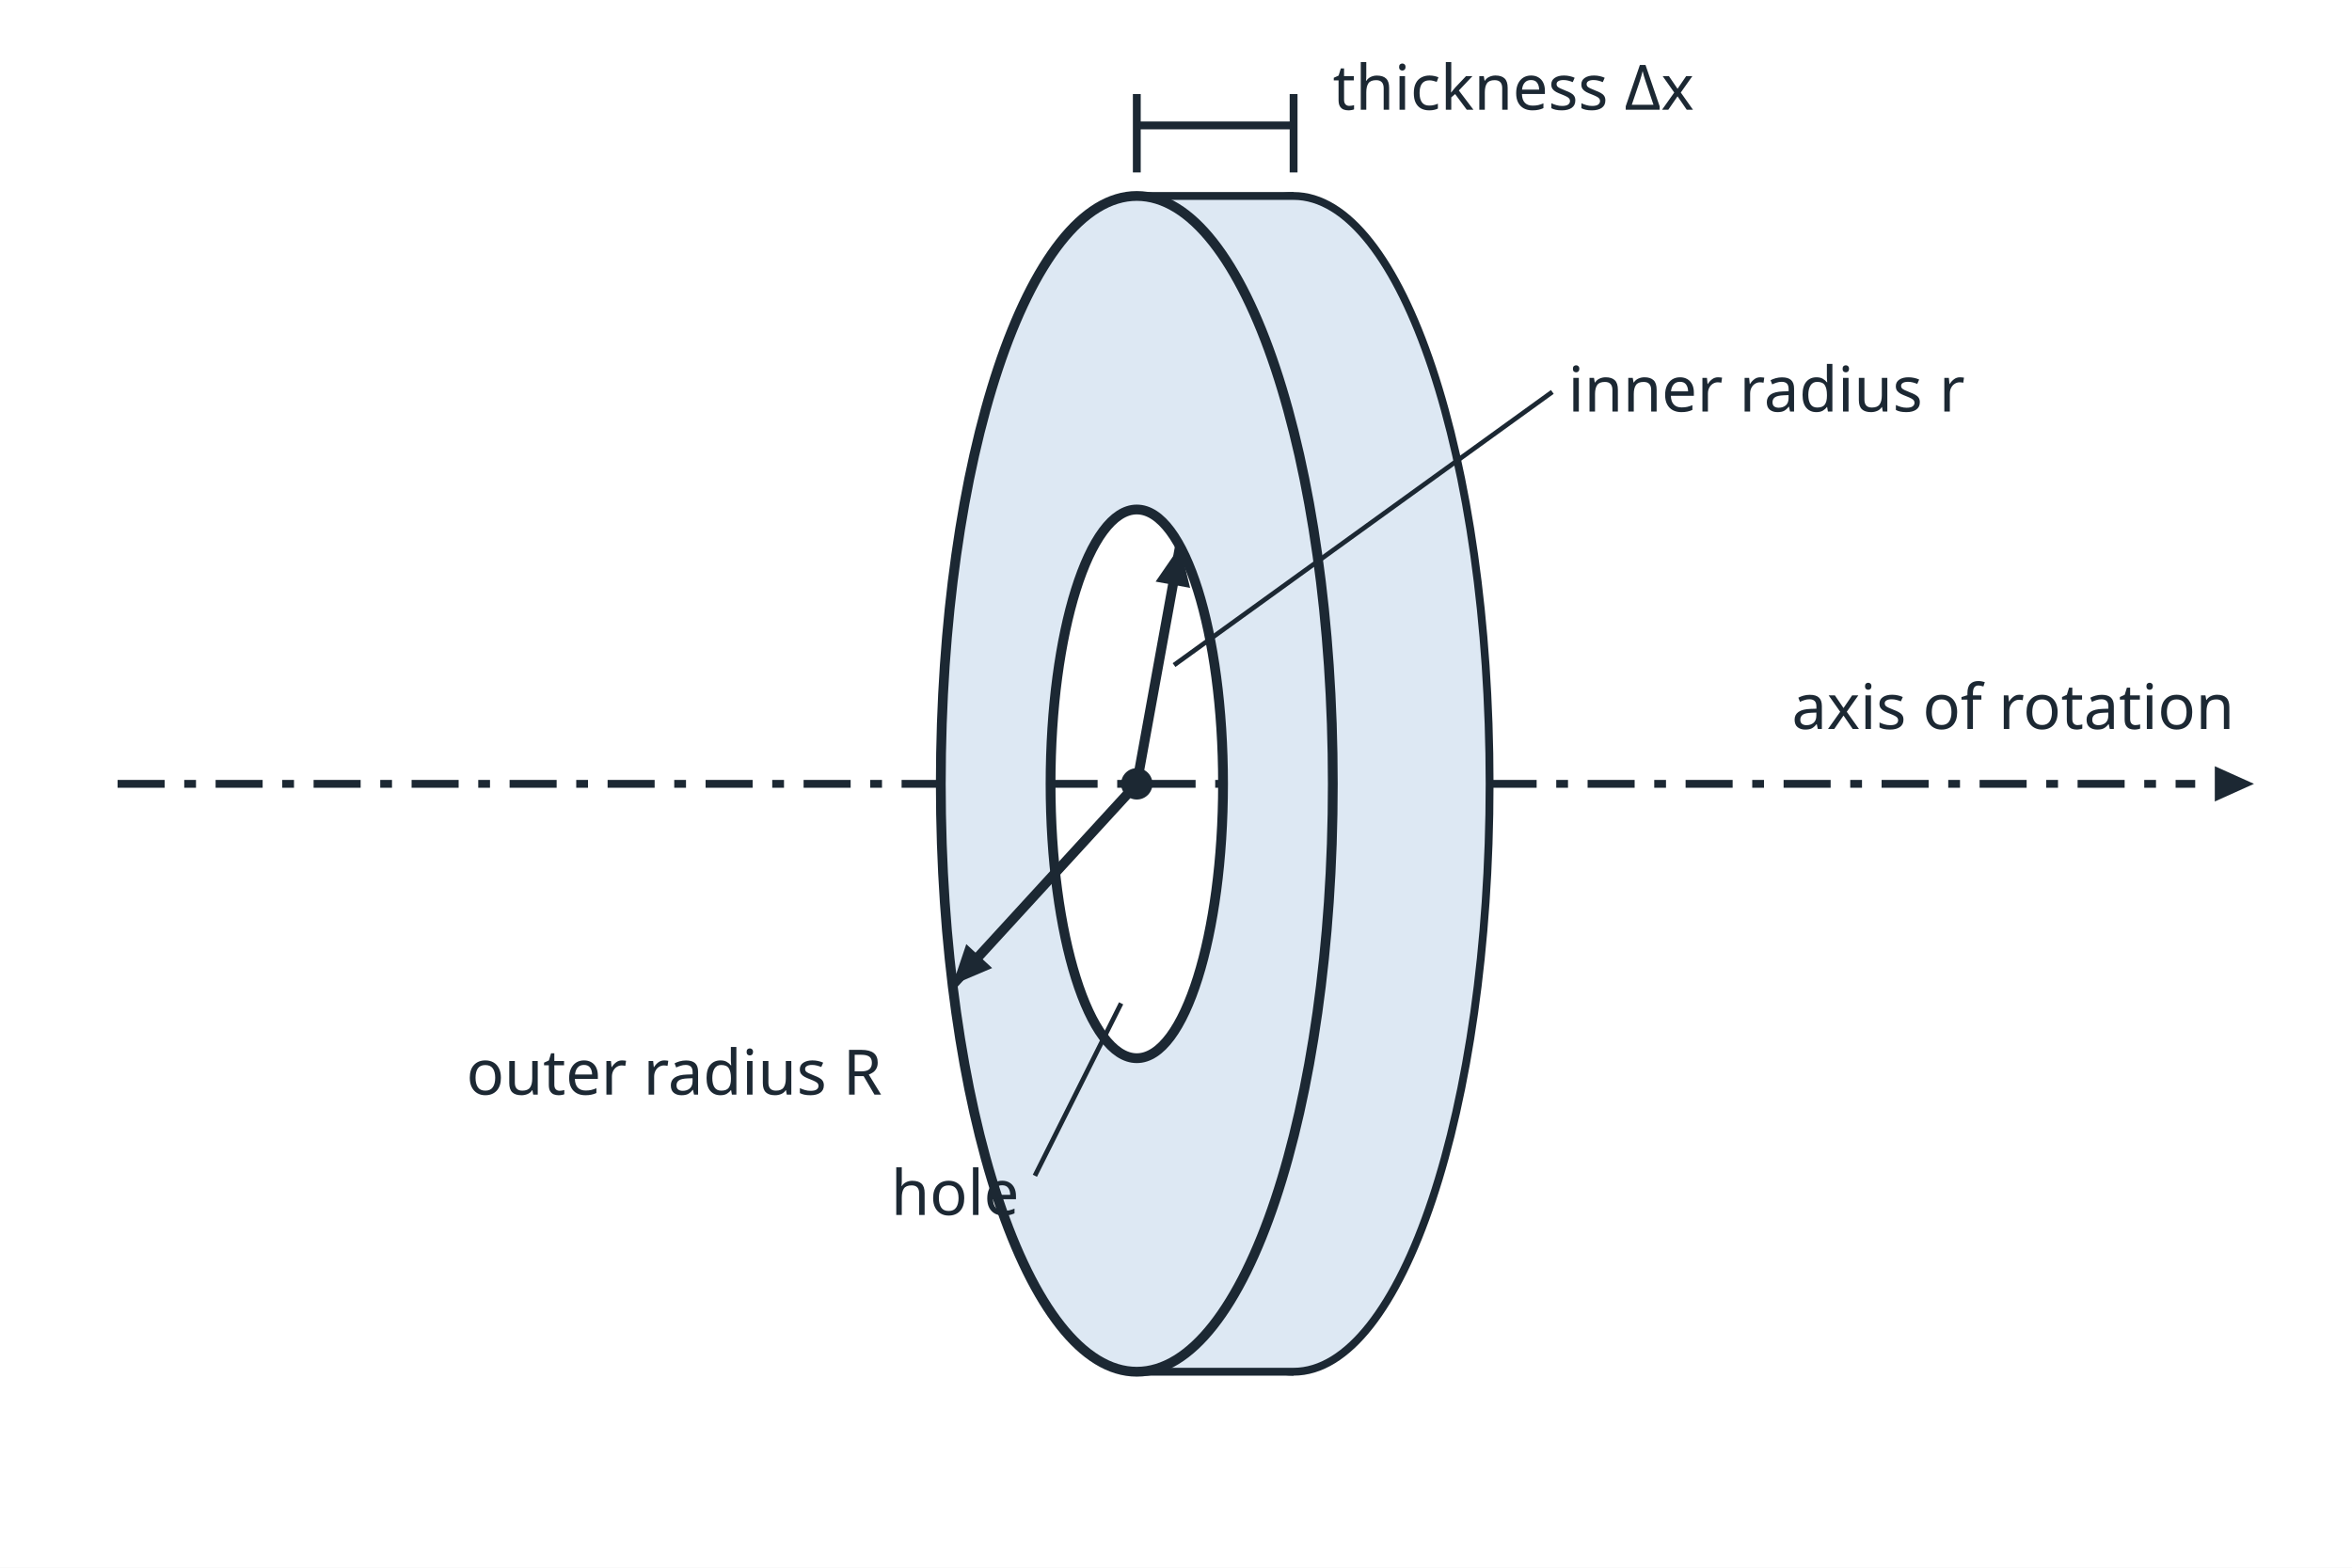
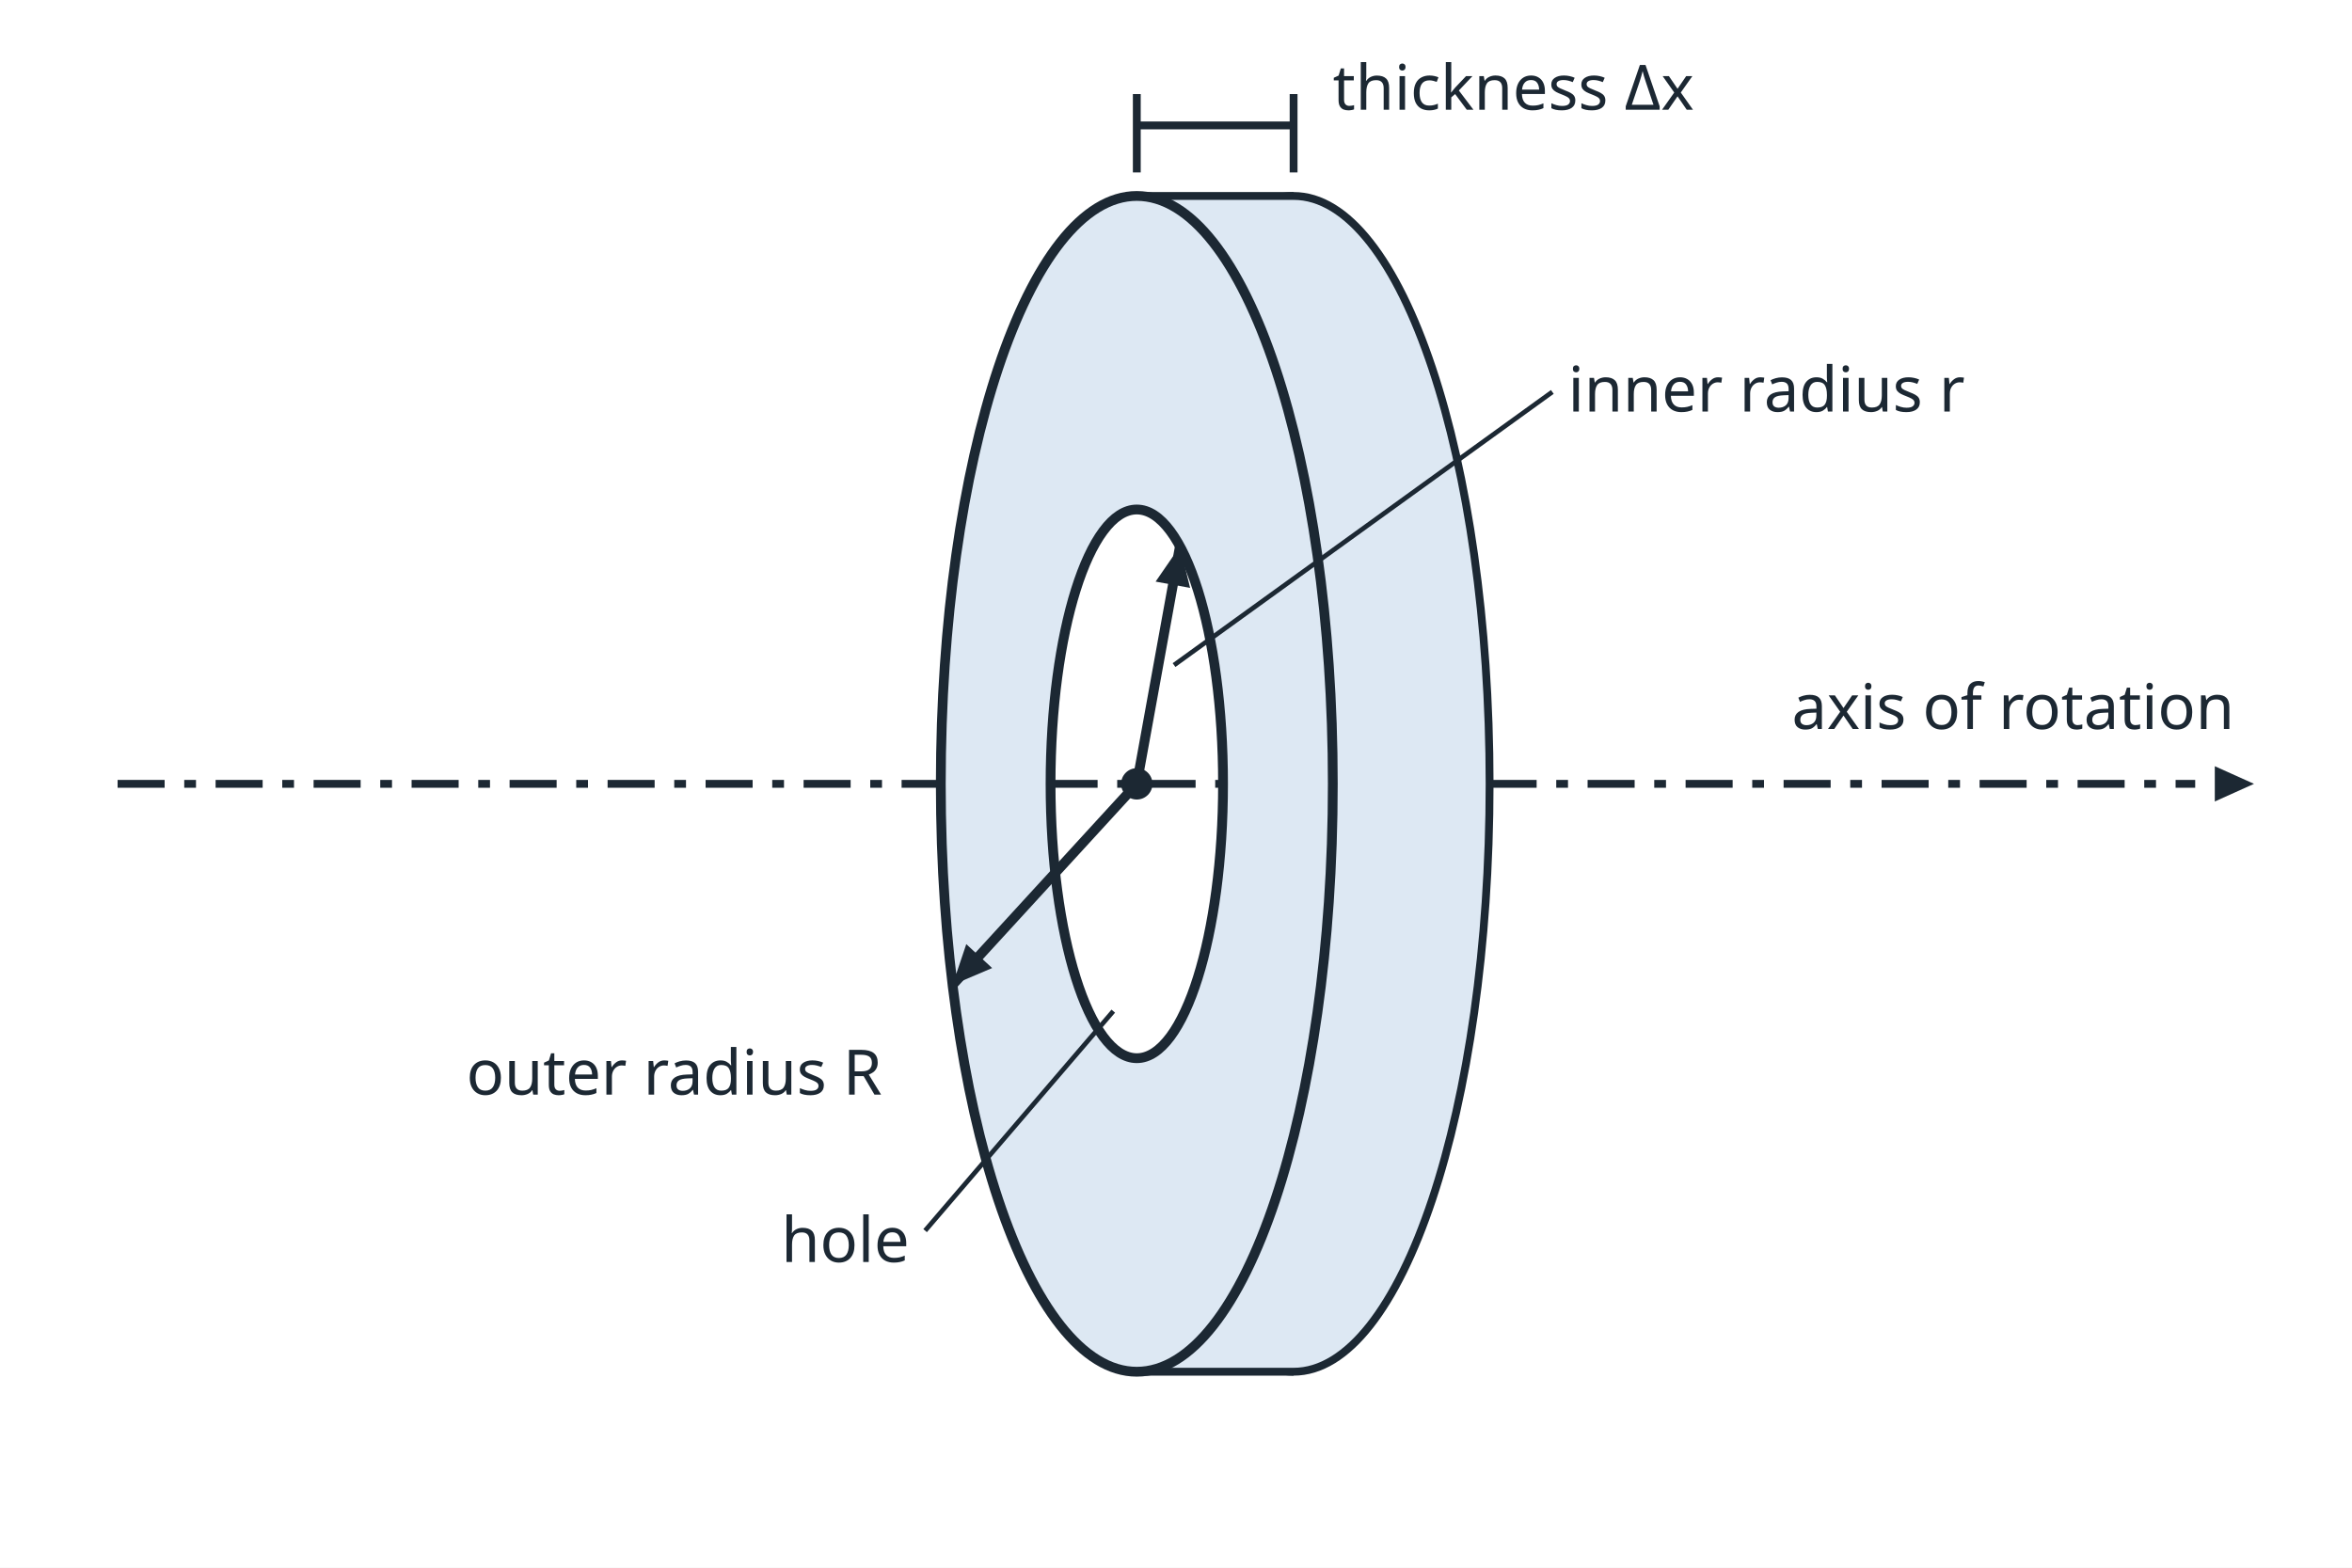
<svg xmlns="http://www.w3.org/2000/svg" viewBox="0 0 600 400" width="600" height="400" font-family="sans-serif" font-size="16" fill="#1c2833">
  <rect width="600" height="400" fill="#ffffff" />
  <line x1="30.0" y1="200.0" x2="560.0" y2="200.0" stroke="#1c2833" stroke-width="2" stroke-dasharray="12 5 3 5" />
  <polygon points="575.0,200.0 565.0,195.5 565.0,204.5" fill="#1c2833" />
  <ellipse cx="330" cy="200" rx="50" ry="150" fill="#dde8f3" stroke="#1c2833" stroke-width="2" />
  <rect x="290" y="50" width="40" height="300" fill="#dde8f3" stroke="none" />
  <line x1="290.0" y1="50.0" x2="330.0" y2="50.0" stroke="#1c2833" stroke-width="2" />
  <line x1="290.0" y1="350.0" x2="330.0" y2="350.0" stroke="#1c2833" stroke-width="2" />
  <ellipse cx="290" cy="200" rx="50" ry="150" fill="#dde8f3" stroke="#1c2833" stroke-width="2.5" />
  <ellipse cx="290" cy="200" rx="22" ry="70" fill="#ffffff" stroke="#1c2833" stroke-width="2.5" />
  <line x1="268.0" y1="200.0" x2="312.0" y2="200.0" stroke="#1c2833" stroke-width="2" stroke-dasharray="12 5 3 5" />
  <line x1="290.0" y1="200.0" x2="243.0" y2="251.3" stroke="#1c2833" stroke-width="2.5" />
  <polygon points="243.0,251.3 253.1,247.0 246.5,240.9" fill="#1c2833" />
  <line x1="290.0" y1="200.0" x2="301.0" y2="139.4" stroke="#1c2833" stroke-width="2.5" />
  <polygon points="301.0,139.4 294.8,148.4 303.6,150.0" fill="#1c2833" />
  <circle cx="290" cy="200" r="4" fill="#1c2833" />
  <line x1="290.0" y1="32.0" x2="330.0" y2="32.0" stroke="#1c2833" stroke-width="2" />
  <line x1="290.0" y1="24.0" x2="290.0" y2="44.0" stroke="#1c2833" stroke-width="2" />
  <line x1="330.0" y1="24.0" x2="330.0" y2="44.0" stroke="#1c2833" stroke-width="2" />
  <text x="570.0" y="186.0" text-anchor="end" font-size="16" fill="#1c2833" stroke="none">axis of rotation</text>
  <text x="225.0" y="279.3" text-anchor="end" font-size="16" fill="#1c2833" stroke="none">outer radius R</text>
  <text x="400.0" y="105.0" text-anchor="start" font-size="16" fill="#1c2833" stroke="none">inner radius r</text>
  <line x1="396.0" y1="100.0" x2="299.5" y2="169.7" stroke="#1c2833" stroke-width="1.2" />
  <text x="340.0" y="28.0" text-anchor="start" font-size="16" fill="#1c2833" stroke="none">thickness Δx</text>
-   <text x="260.0" y="310.0" text-anchor="end" font-size="16" fill="#1c2833" stroke="none">hole</text>
-   <line x1="264.0" y1="300.0" x2="286.0" y2="256.0" stroke="#1c2833" stroke-width="1.2" />
+   <text x="232.0" y="322.0" text-anchor="end" font-size="16" fill="#1c2833" stroke="none">hole</text>
+   <line x1="236.0" y1="314.0" x2="284.0" y2="258.0" stroke="#1c2833" stroke-width="1.2" />
</svg>
